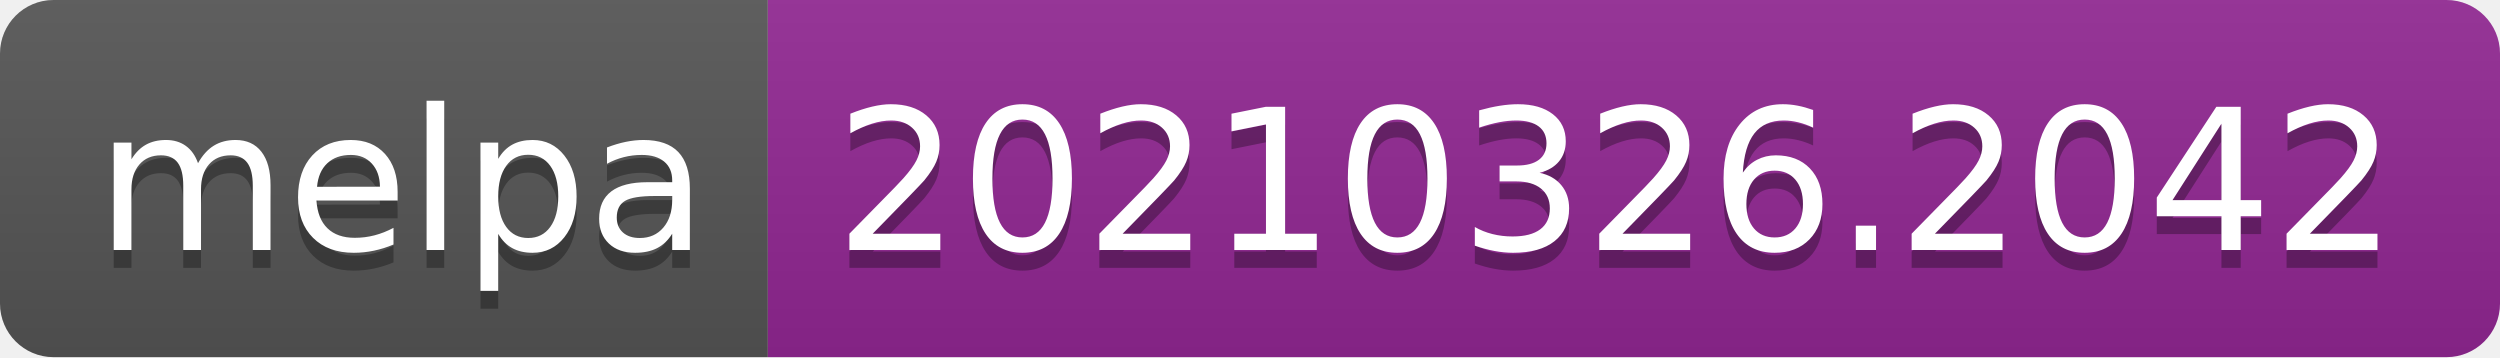
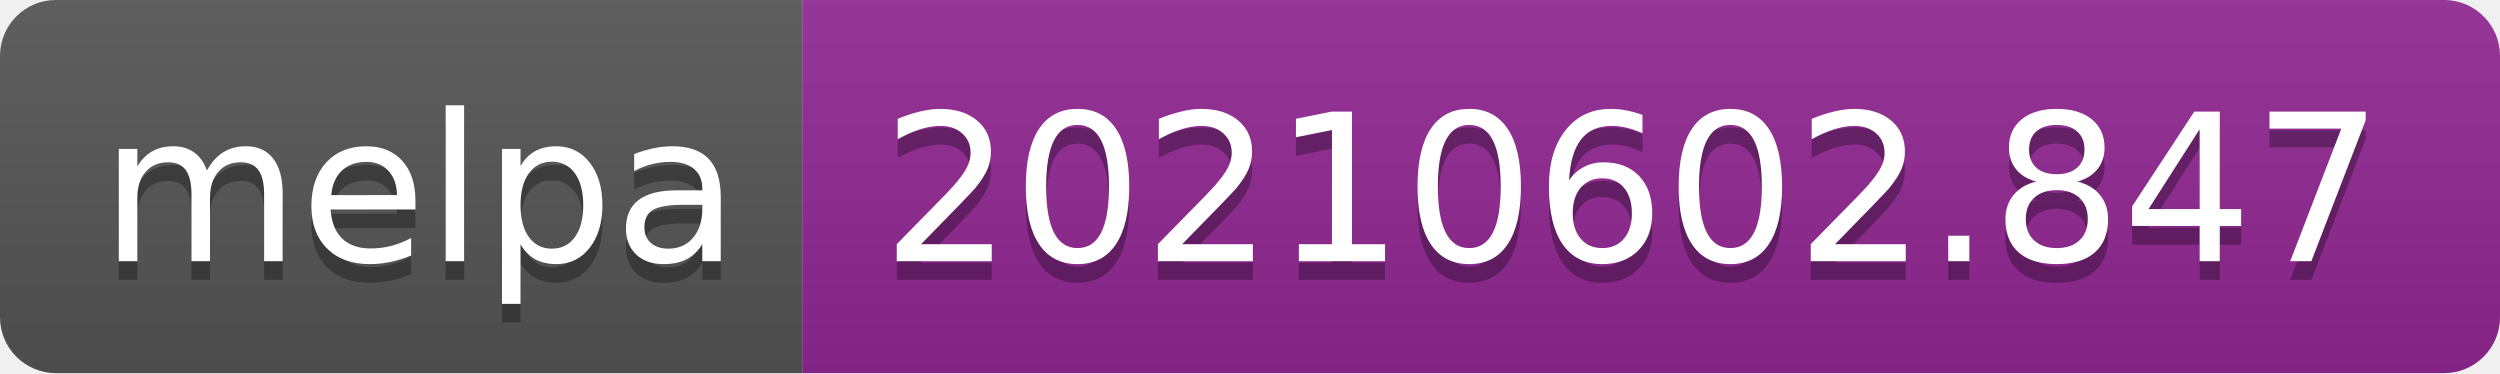
- <svg xmlns="http://www.w3.org/2000/svg" width="140" height="20" role="img" aria-label="melpa: 20210326.2042">
+ <svg xmlns="http://www.w3.org/2000/svg" width="134" height="20" role="img" aria-label="melpa: 20210602.847">
  <linearGradient id="s" x2="0" y2="100%">
    <stop offset="0" stop-color="#bbb" stop-opacity=".1" />
    <stop offset="1" stop-opacity=".1" />
  </linearGradient>
  <clipPath id="r">
-     <rect width="140" height="20" rx="3" fill="#fff" />
+     <rect width="134" height="20" rx="3" fill="#fff" />
  </clipPath>
  <g clip-path="url(#r)">
    <rect width="43" height="20" fill="#555" />
-     <rect x="43" width="97" height="20" fill="#922793" />
-     <rect width="140" height="20" fill="url(#s)" />
+     <rect x="43" width="91" height="20" fill="#922793" />
+     <rect width="134" height="20" fill="url(#s)" />
  </g>
  <g fill="#fff" text-anchor="middle" font-family="Verdana,Geneva,DejaVu Sans,sans-serif" text-rendering="geometricPrecision" font-size="110">
    <text aria-hidden="true" x="225" y="150" fill="#010101" fill-opacity=".3" transform="scale(.1)" textLength="330">melpa</text>
    <text x="225" y="140" transform="scale(.1)" fill="#fff" textLength="330">melpa</text>
-     <text aria-hidden="true" x="905" y="150" fill="#010101" fill-opacity=".3" transform="scale(.1)" textLength="870">20210326.2042</text>
-     <text x="905" y="140" transform="scale(.1)" fill="#fff" textLength="870">20210326.2042</text>
+     <text aria-hidden="true" x="875" y="150" fill="#010101" fill-opacity=".3" transform="scale(.1)" textLength="810">20210602.847</text>
+     <text x="875" y="140" transform="scale(.1)" fill="#fff" textLength="810">20210602.847</text>
  </g>
</svg>
